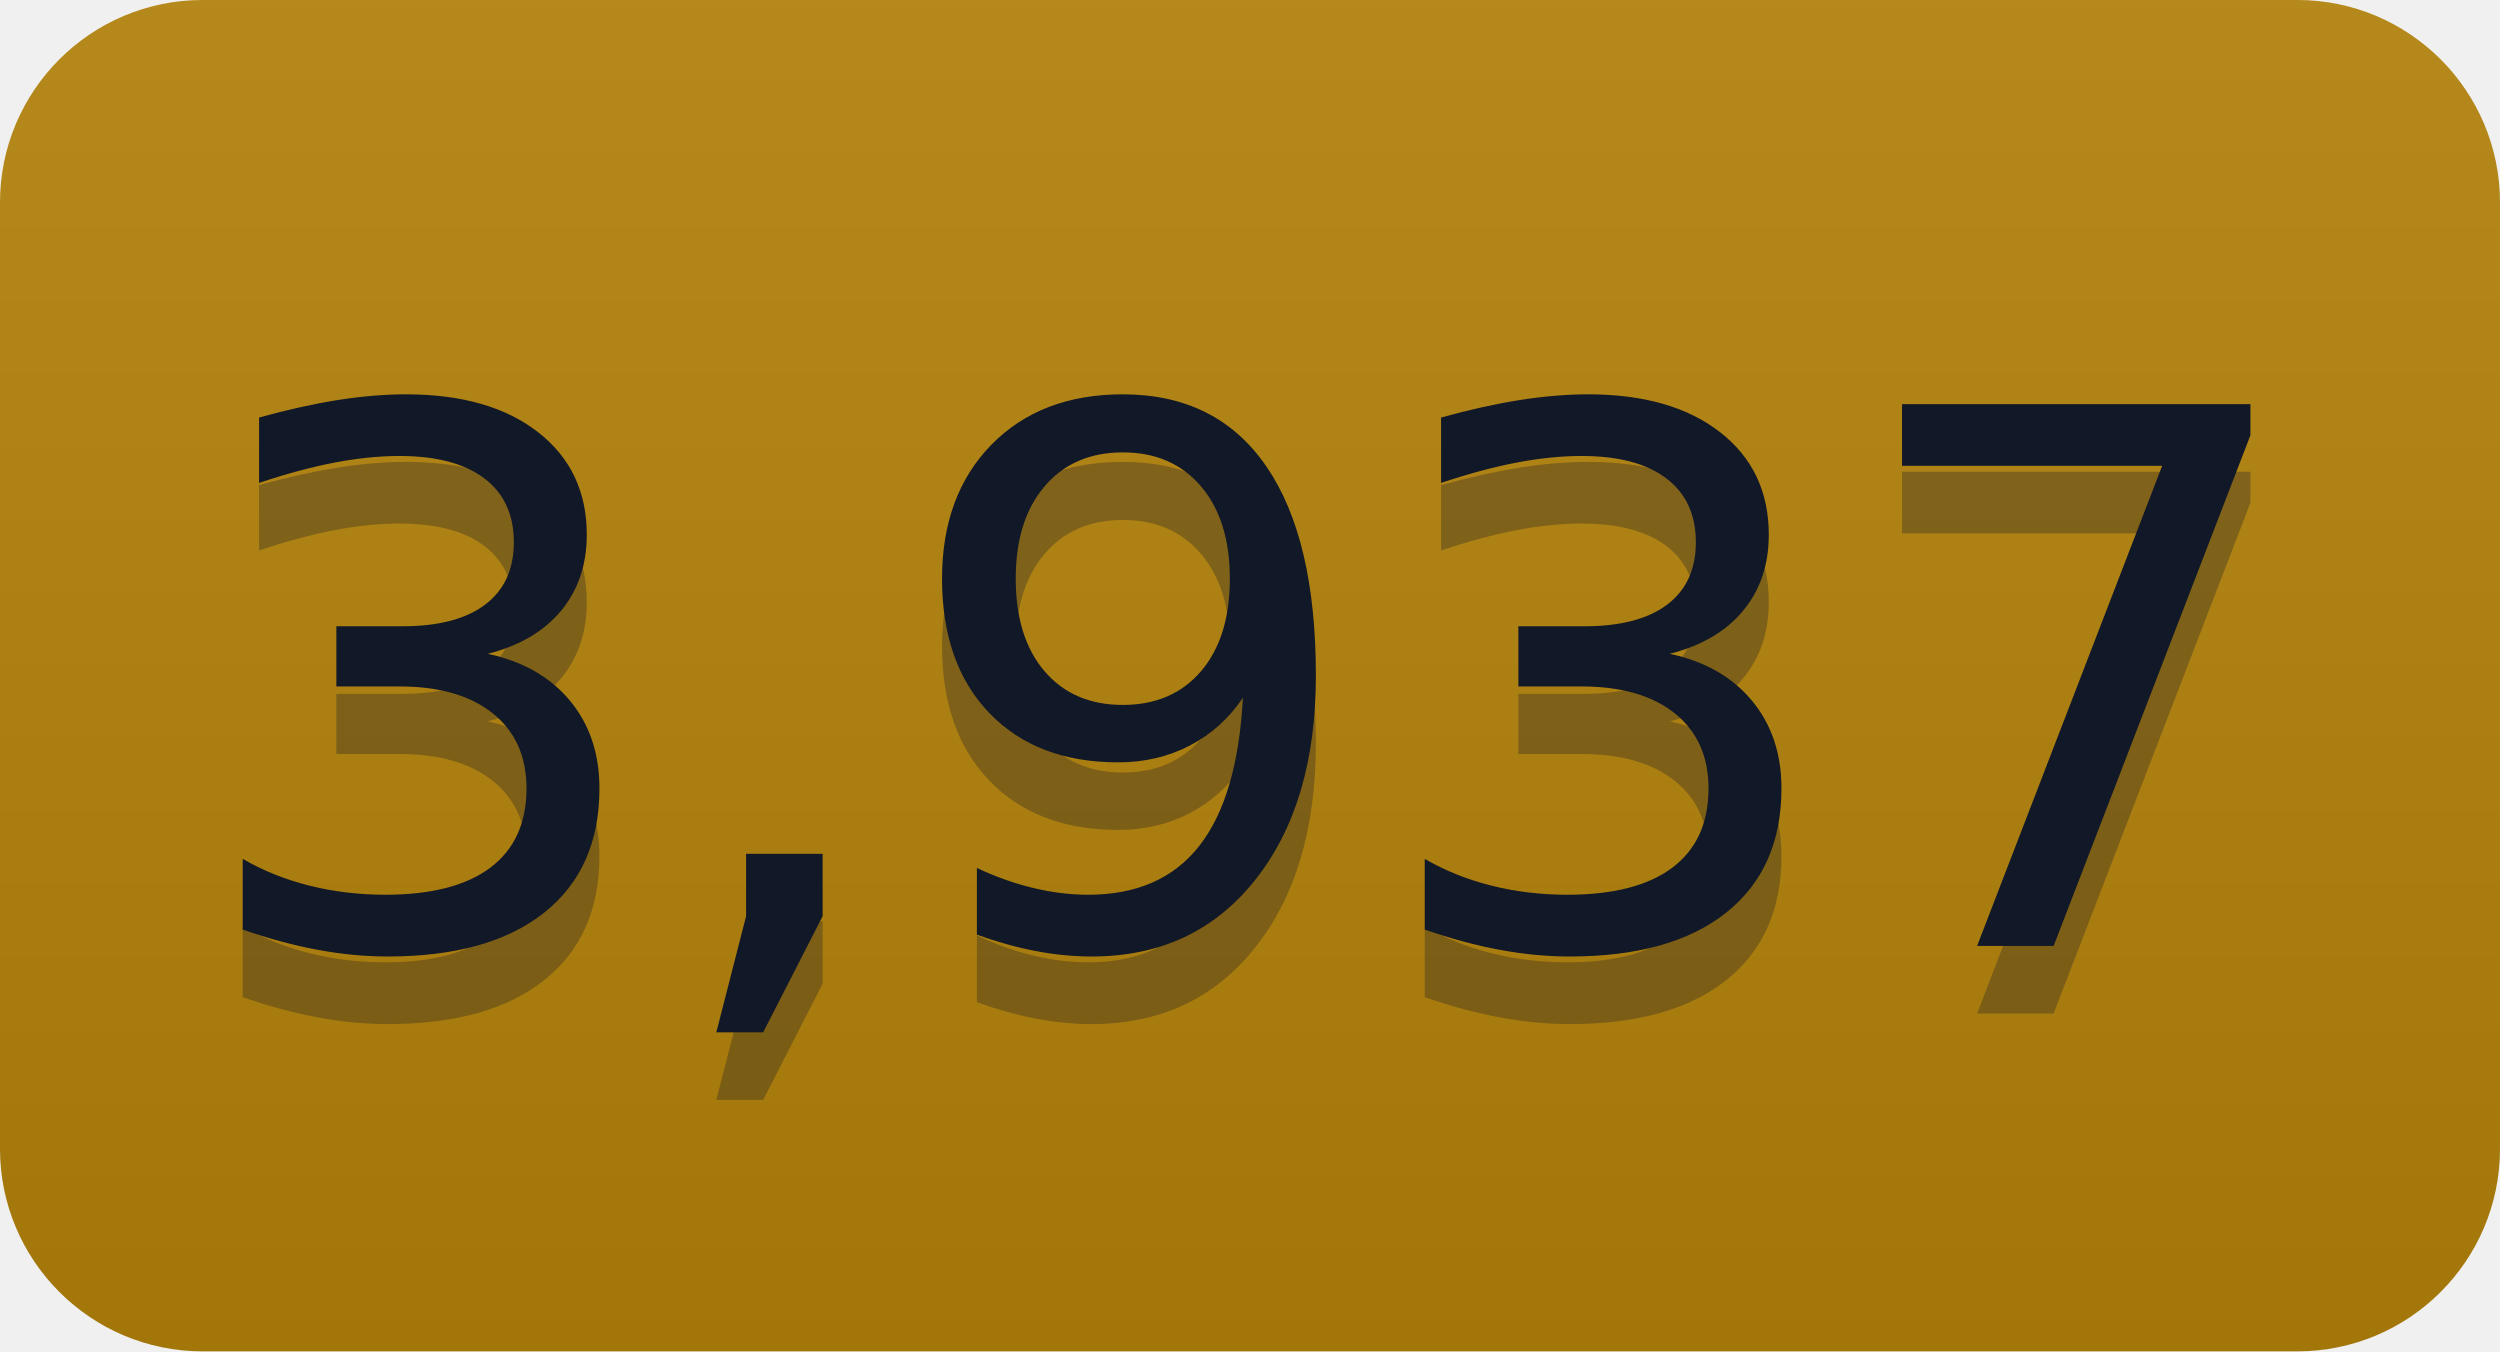
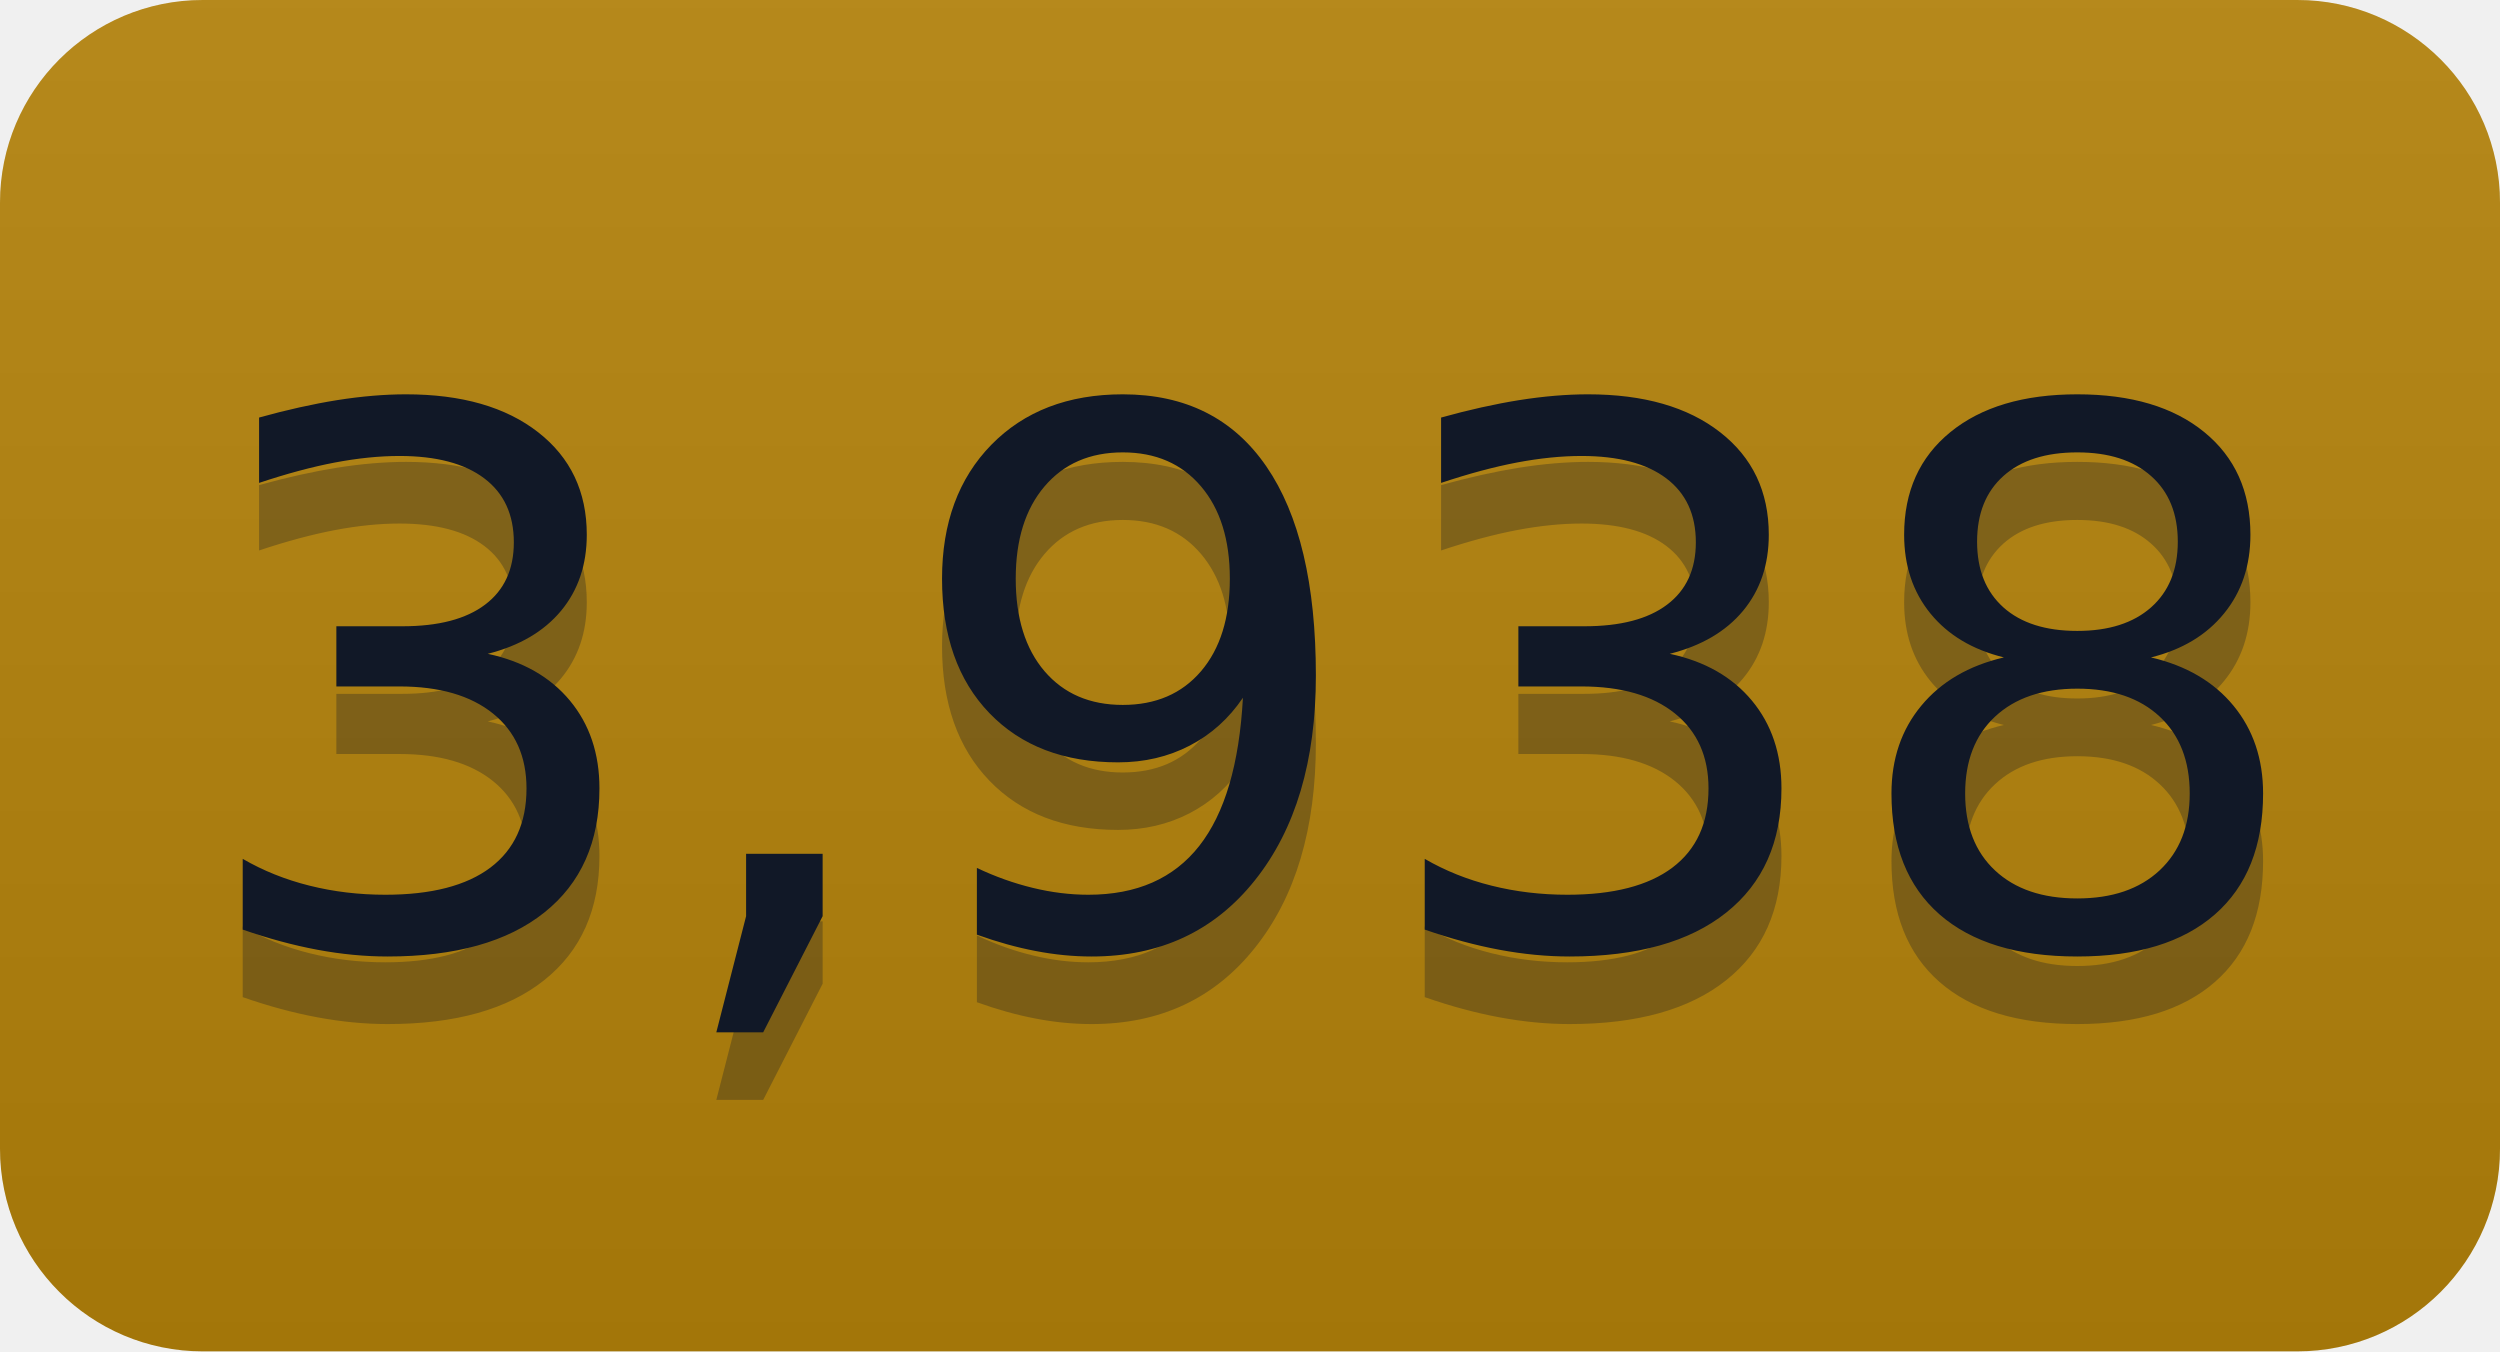
- <svg xmlns="http://www.w3.org/2000/svg" width="37" height="20" role="img" aria-label="3,937">
+ <svg xmlns="http://www.w3.org/2000/svg" width="37" height="20" role="img" aria-label="3,938">
  <linearGradient id="s" x2="0" y2="100%">
    <stop offset="0" stop-color="#bbb" stop-opacity=".1" />
    <stop offset="1" stop-opacity=".1" />
  </linearGradient>
  <clipPath id="r">
    <rect width="37" height="20" rx="3" fill="#fff" />
  </clipPath>
  <g clip-path="url(#r)">
    <rect width="0" height="20" fill="#b5830a" />
    <rect x="0" width="37" height="20" fill="#b5830a" />
    <rect width="37" height="20" fill="url(#s)" />
  </g>
  <g fill="#111827" text-anchor="middle" font-family="Verdana,Geneva,DejaVu Sans,sans-serif" text-rendering="geometricPrecision" font-size="110">
-     <text aria-hidden="true" x="185" y="150" fill="#111827" fill-opacity=".3" transform="scale(.1)" textLength="270">3,937</text>
-     <text x="185" y="140" transform="scale(.1)" fill="#111827" textLength="270">3,937</text>
+     <text aria-hidden="true" x="185" y="150" fill="#111827" fill-opacity=".3" transform="scale(.1)" textLength="270">3,938</text>
+     <text x="185" y="140" transform="scale(.1)" fill="#111827" textLength="270">3,938</text>
  </g>
</svg>
